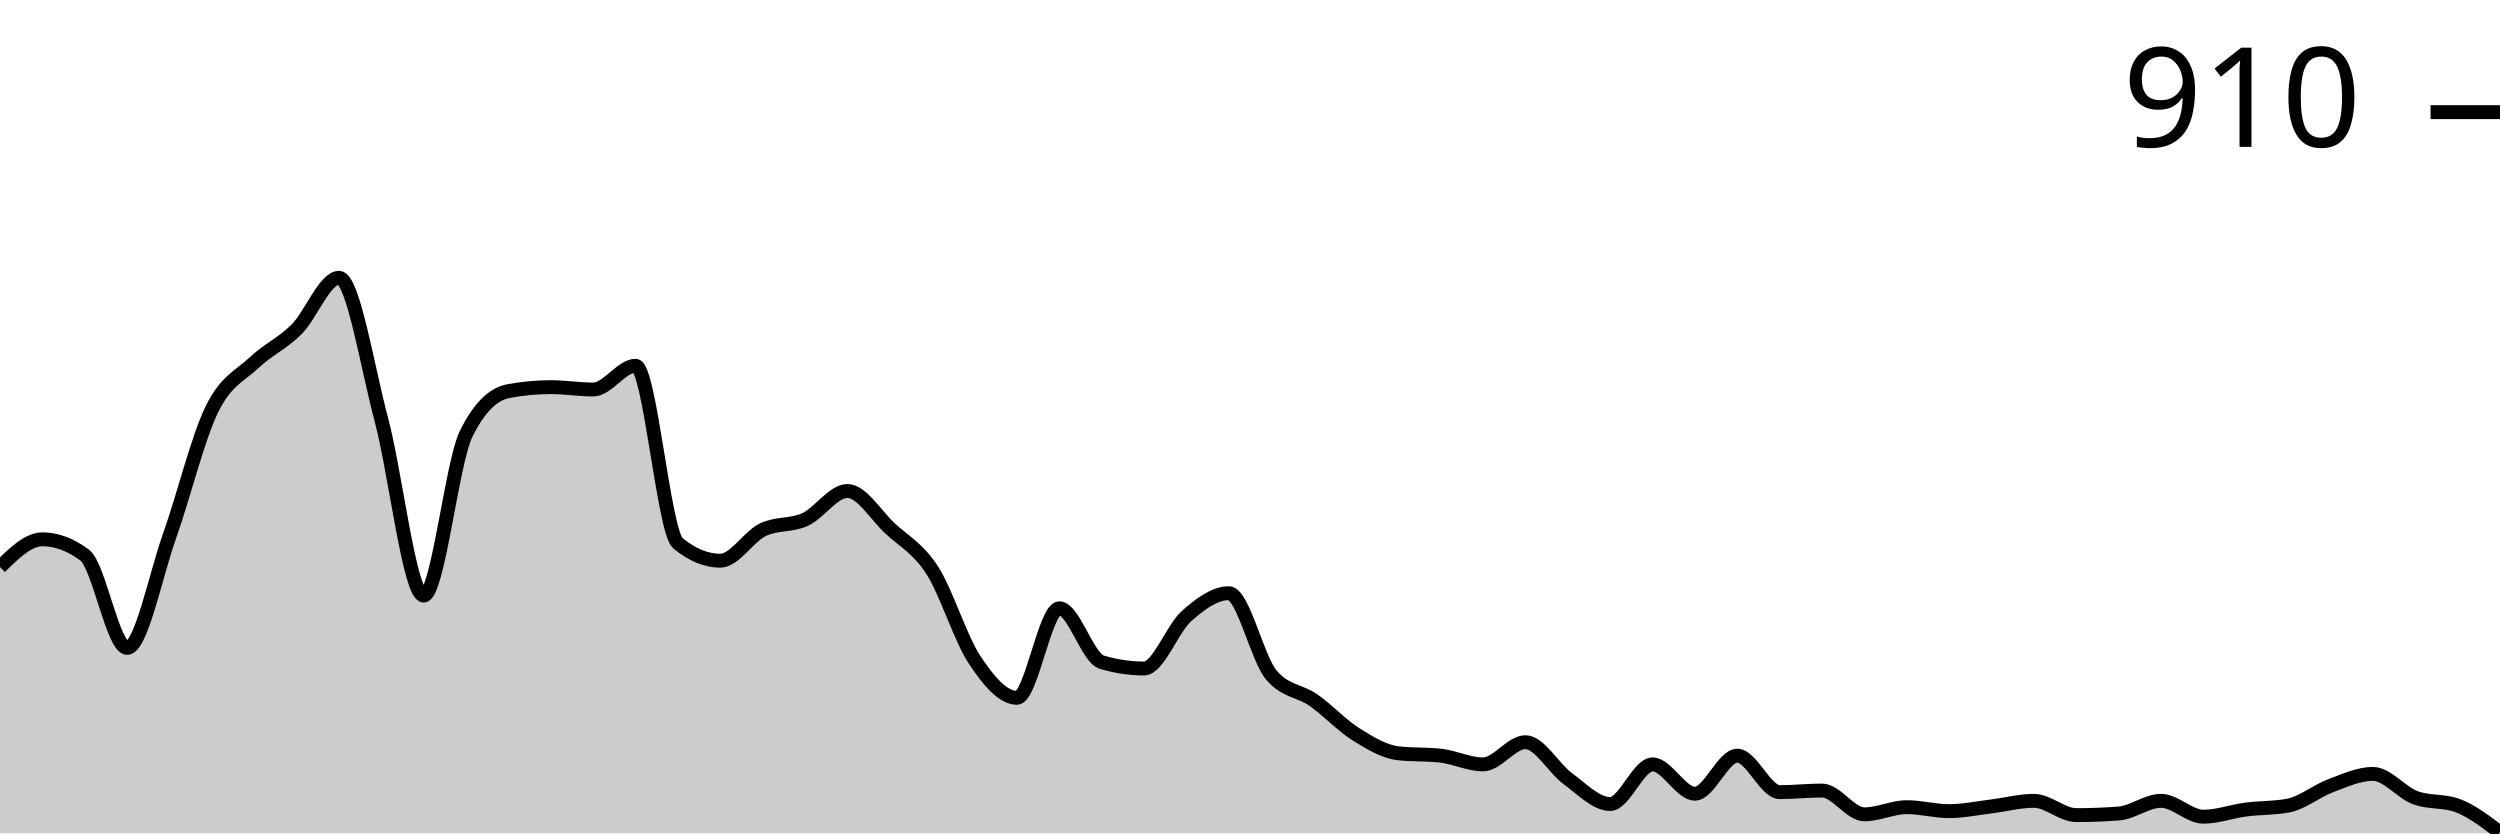
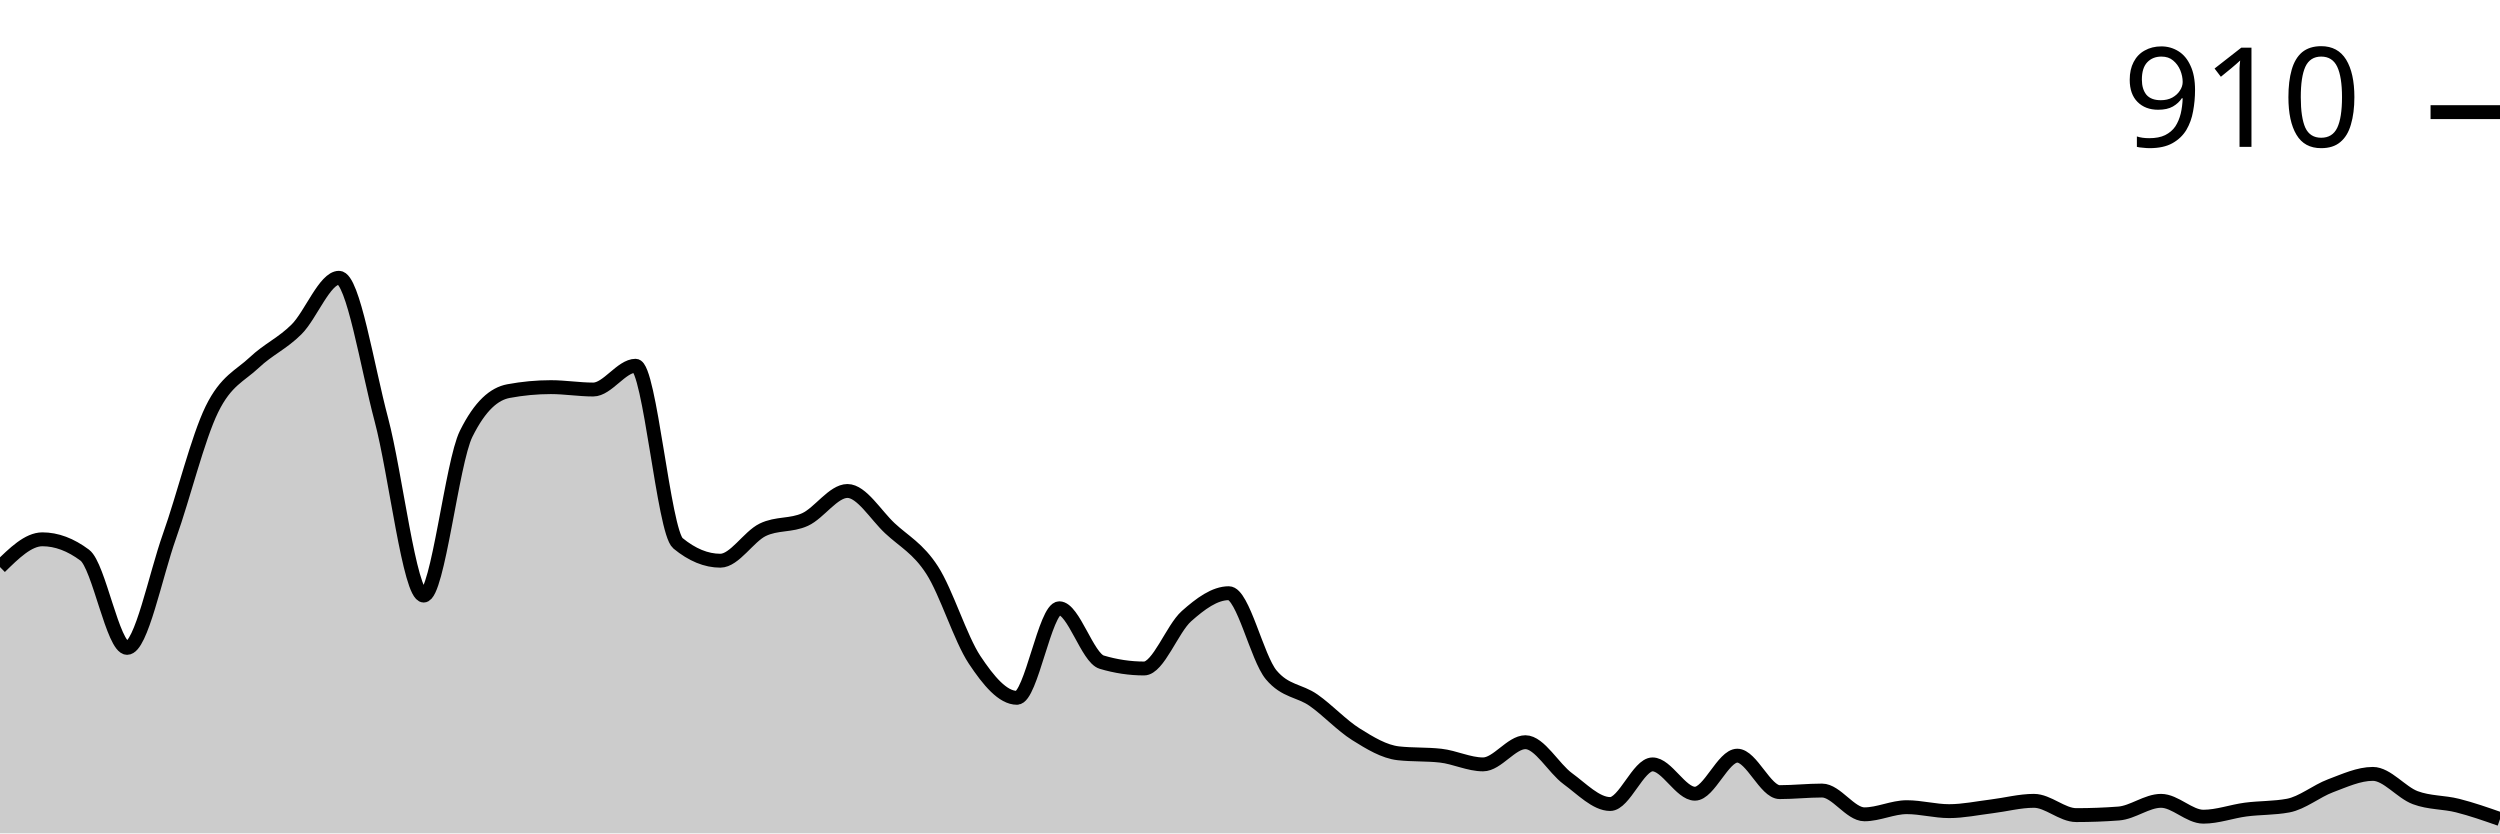
<svg xmlns="http://www.w3.org/2000/svg" viewBox="0 0 180 60">
  <g transform="translate(0,20)">
-     <path class="area" fill="rgba(0, 0, 0, 0.2)" d="M0,20.827C1.017,19.829,2.034,18.83,3.051,18.83C4.068,18.83,5.085,19.211,6.102,19.971C7.119,20.732,8.136,26.648,9.153,26.648C10.169,26.648,11.186,21.465,12.203,18.602C13.22,15.739,14.237,11.555,15.254,9.472C16.271,7.389,17.288,7.066,18.305,6.106C19.322,5.145,20.339,4.727,21.356,3.709C22.373,2.691,23.39,0,24.407,0C25.424,0,26.441,6.4,27.458,10.214C28.475,14.028,29.492,22.882,30.508,22.882C31.525,22.882,32.542,13.295,33.559,11.241C34.576,9.187,35.593,8.35,36.61,8.16C37.627,7.97,38.644,7.874,39.661,7.874C40.678,7.874,41.695,8.046,42.712,8.046C43.729,8.046,44.746,6.334,45.763,6.334C46.78,6.334,47.797,18.279,48.814,19.116C49.831,19.952,50.847,20.371,51.864,20.371C52.881,20.371,53.898,18.64,54.915,18.146C55.932,17.651,56.949,17.87,57.966,17.404C58.983,16.938,60,15.35,61.017,15.35C62.034,15.35,63.051,17.08,64.068,18.031C65.085,18.982,66.102,19.477,67.119,21.056C68.136,22.634,69.153,25.972,70.169,27.504C71.186,29.035,72.203,30.243,73.22,30.243C74.237,30.243,75.254,23.795,76.271,23.795C77.288,23.795,78.305,27.37,79.322,27.675C80.339,27.979,81.356,28.131,82.373,28.131C83.39,28.131,84.407,25.269,85.424,24.365C86.441,23.462,87.458,22.71,88.475,22.71C89.492,22.71,90.508,27.37,91.525,28.588C92.542,29.805,93.559,29.7,94.576,30.414C95.593,31.127,96.61,32.23,97.627,32.867C98.644,33.505,99.661,34.123,100.678,34.237C101.695,34.351,102.712,34.294,103.729,34.408C104.746,34.522,105.763,35.036,106.78,35.036C107.797,35.036,108.814,33.438,109.831,33.438C110.847,33.438,111.864,35.321,112.881,36.063C113.898,36.805,114.915,37.889,115.932,37.889C116.949,37.889,117.966,35.036,118.983,35.036C120,35.036,121.017,37.147,122.034,37.147C123.051,37.147,124.068,34.408,125.085,34.408C126.102,34.408,127.119,37.033,128.136,37.033C129.153,37.033,130.169,36.919,131.186,36.919C132.203,36.919,133.22,38.631,134.237,38.631C135.254,38.631,136.271,38.117,137.288,38.117C138.305,38.117,139.322,38.402,140.339,38.402C141.356,38.402,142.373,38.184,143.39,38.06C144.407,37.936,145.424,37.66,146.441,37.66C147.458,37.66,148.475,38.688,149.492,38.688C150.508,38.688,151.525,38.65,152.542,38.573C153.559,38.497,154.576,37.66,155.593,37.66C156.61,37.66,157.627,38.802,158.644,38.802C159.661,38.802,160.678,38.421,161.695,38.288C162.712,38.155,163.729,38.193,164.746,38.003C165.763,37.813,166.78,36.957,167.797,36.576C168.814,36.196,169.831,35.72,170.847,35.72C171.864,35.72,172.881,37.052,173.898,37.432C174.915,37.813,175.932,37.622,176.949,38.003C177.966,38.383,178.983,39.163,180,39.943L180,40C178.983,40,177.966,40,176.949,40C175.932,40,174.915,40,173.898,40C172.881,40,171.864,40,170.847,40C169.831,40,168.814,40,167.797,40C166.78,40,165.763,40,164.746,40C163.729,40,162.712,40,161.695,40C160.678,40,159.661,40,158.644,40C157.627,40,156.61,40,155.593,40C154.576,40,153.559,40,152.542,40C151.525,40,150.508,40,149.492,40C148.475,40,147.458,40,146.441,40C145.424,40,144.407,40,143.39,40C142.373,40,141.356,40,140.339,40C139.322,40,138.305,40,137.288,40C136.271,40,135.254,40,134.237,40C133.22,40,132.203,40,131.186,40C130.169,40,129.153,40,128.136,40C127.119,40,126.102,40,125.085,40C124.068,40,123.051,40,122.034,40C121.017,40,120,40,118.983,40C117.966,40,116.949,40,115.932,40C114.915,40,113.898,40,112.881,40C111.864,40,110.847,40,109.831,40C108.814,40,107.797,40,106.78,40C105.763,40,104.746,40,103.729,40C102.712,40,101.695,40,100.678,40C99.661,40,98.644,40,97.627,40C96.61,40,95.593,40,94.576,40C93.559,40,92.542,40,91.525,40C90.508,40,89.492,40,88.475,40C87.458,40,86.441,40,85.424,40C84.407,40,83.39,40,82.373,40C81.356,40,80.339,40,79.322,40C78.305,40,77.288,40,76.271,40C75.254,40,74.237,40,73.22,40C72.203,40,71.186,40,70.169,40C69.153,40,68.136,40,67.119,40C66.102,40,65.085,40,64.068,40C63.051,40,62.034,40,61.017,40C60,40,58.983,40,57.966,40C56.949,40,55.932,40,54.915,40C53.898,40,52.881,40,51.864,40C50.847,40,49.831,40,48.814,40C47.797,40,46.78,40,45.763,40C44.746,40,43.729,40,42.712,40C41.695,40,40.678,40,39.661,40C38.644,40,37.627,40,36.61,40C35.593,40,34.576,40,33.559,40C32.542,40,31.525,40,30.508,40C29.492,40,28.475,40,27.458,40C26.441,40,25.424,40,24.407,40C23.39,40,22.373,40,21.356,40C20.339,40,19.322,40,18.305,40C17.288,40,16.271,40,15.254,40C14.237,40,13.22,40,12.203,40C11.186,40,10.169,40,9.153,40C8.136,40,7.119,40,6.102,40C5.085,40,4.068,40,3.051,40C2.034,40,1.017,40,0,40Z" />
-     <path class="line" stroke="black" fill="none" d="M0,20.827C1.017,19.829,2.034,18.83,3.051,18.83C4.068,18.83,5.085,19.211,6.102,19.971C7.119,20.732,8.136,26.648,9.153,26.648C10.169,26.648,11.186,21.465,12.203,18.602C13.22,15.739,14.237,11.555,15.254,9.472C16.271,7.389,17.288,7.066,18.305,6.106C19.322,5.145,20.339,4.727,21.356,3.709C22.373,2.691,23.39,0,24.407,0C25.424,0,26.441,6.4,27.458,10.214C28.475,14.028,29.492,22.882,30.508,22.882C31.525,22.882,32.542,13.295,33.559,11.241C34.576,9.187,35.593,8.35,36.61,8.16C37.627,7.97,38.644,7.874,39.661,7.874C40.678,7.874,41.695,8.046,42.712,8.046C43.729,8.046,44.746,6.334,45.763,6.334C46.78,6.334,47.797,18.279,48.814,19.116C49.831,19.952,50.847,20.371,51.864,20.371C52.881,20.371,53.898,18.64,54.915,18.146C55.932,17.651,56.949,17.87,57.966,17.404C58.983,16.938,60,15.35,61.017,15.35C62.034,15.35,63.051,17.08,64.068,18.031C65.085,18.982,66.102,19.477,67.119,21.056C68.136,22.634,69.153,25.972,70.169,27.504C71.186,29.035,72.203,30.243,73.22,30.243C74.237,30.243,75.254,23.795,76.271,23.795C77.288,23.795,78.305,27.37,79.322,27.675C80.339,27.979,81.356,28.131,82.373,28.131C83.39,28.131,84.407,25.269,85.424,24.365C86.441,23.462,87.458,22.71,88.475,22.71C89.492,22.71,90.508,27.37,91.525,28.588C92.542,29.805,93.559,29.7,94.576,30.414C95.593,31.127,96.61,32.23,97.627,32.867C98.644,33.505,99.661,34.123,100.678,34.237C101.695,34.351,102.712,34.294,103.729,34.408C104.746,34.522,105.763,35.036,106.78,35.036C107.797,35.036,108.814,33.438,109.831,33.438C110.847,33.438,111.864,35.321,112.881,36.063C113.898,36.805,114.915,37.889,115.932,37.889C116.949,37.889,117.966,35.036,118.983,35.036C120,35.036,121.017,37.147,122.034,37.147C123.051,37.147,124.068,34.408,125.085,34.408C126.102,34.408,127.119,37.033,128.136,37.033C129.153,37.033,130.169,36.919,131.186,36.919C132.203,36.919,133.22,38.631,134.237,38.631C135.254,38.631,136.271,38.117,137.288,38.117C138.305,38.117,139.322,38.402,140.339,38.402C141.356,38.402,142.373,38.184,143.39,38.06C144.407,37.936,145.424,37.66,146.441,37.66C147.458,37.66,148.475,38.688,149.492,38.688C150.508,38.688,151.525,38.65,152.542,38.573C153.559,38.497,154.576,37.66,155.593,37.66C156.61,37.66,157.627,38.802,158.644,38.802C159.661,38.802,160.678,38.421,161.695,38.288C162.712,38.155,163.729,38.193,164.746,38.003C165.763,37.813,166.78,36.957,167.797,36.576C168.814,36.196,169.831,35.72,170.847,35.72C171.864,35.72,172.881,37.052,173.898,37.432C174.915,37.813,175.932,37.622,176.949,38.003C177.966,38.383,178.983,39.163,180,39.943" />
+     <path class="area" fill="rgba(0, 0, 0, 0.2)" d="M0,20.827C1.017,19.829,2.034,18.83,3.051,18.83C4.068,18.83,5.085,19.211,6.102,19.971C7.119,20.732,8.136,26.648,9.153,26.648C10.169,26.648,11.186,21.465,12.203,18.602C13.22,15.739,14.237,11.555,15.254,9.472C16.271,7.389,17.288,7.066,18.305,6.106C19.322,5.145,20.339,4.727,21.356,3.709C22.373,2.691,23.39,0,24.407,0C25.424,0,26.441,6.4,27.458,10.214C28.475,14.028,29.492,22.882,30.508,22.882C31.525,22.882,32.542,13.295,33.559,11.241C34.576,9.187,35.593,8.35,36.61,8.16C37.627,7.97,38.644,7.874,39.661,7.874C40.678,7.874,41.695,8.046,42.712,8.046C43.729,8.046,44.746,6.334,45.763,6.334C46.78,6.334,47.797,18.279,48.814,19.116C49.831,19.952,50.847,20.371,51.864,20.371C52.881,20.371,53.898,18.64,54.915,18.146C55.932,17.651,56.949,17.87,57.966,17.404C58.983,16.938,60,15.35,61.017,15.35C62.034,15.35,63.051,17.08,64.068,18.031C65.085,18.982,66.102,19.477,67.119,21.056C68.136,22.634,69.153,25.972,70.169,27.504C71.186,29.035,72.203,30.243,73.22,30.243C74.237,30.243,75.254,23.795,76.271,23.795C77.288,23.795,78.305,27.37,79.322,27.675C80.339,27.979,81.356,28.131,82.373,28.131C83.39,28.131,84.407,25.269,85.424,24.365C86.441,23.462,87.458,22.71,88.475,22.71C89.492,22.71,90.508,27.37,91.525,28.588C92.542,29.805,93.559,29.7,94.576,30.414C95.593,31.127,96.61,32.23,97.627,32.867C98.644,33.505,99.661,34.123,100.678,34.237C101.695,34.351,102.712,34.294,103.729,34.408C104.746,34.522,105.763,35.036,106.78,35.036C107.797,35.036,108.814,33.438,109.831,33.438C110.847,33.438,111.864,35.321,112.881,36.063C113.898,36.805,114.915,37.889,115.932,37.889C116.949,37.889,117.966,35.036,118.983,35.036C120,35.036,121.017,37.147,122.034,37.147C123.051,37.147,124.068,34.408,125.085,34.408C126.102,34.408,127.119,37.033,128.136,37.033C129.153,37.033,130.169,36.919,131.186,36.919C132.203,36.919,133.22,38.631,134.237,38.631C135.254,38.631,136.271,38.117,137.288,38.117C138.305,38.117,139.322,38.402,140.339,38.402C141.356,38.402,142.373,38.184,143.39,38.06C144.407,37.936,145.424,37.66,146.441,37.66C147.458,37.66,148.475,38.688,149.492,38.688C150.508,38.688,151.525,38.65,152.542,38.573C153.559,38.497,154.576,37.66,155.593,37.66C156.61,37.66,157.627,38.802,158.644,38.802C159.661,38.802,160.678,38.421,161.695,38.288C162.712,38.155,163.729,38.193,164.746,38.003C165.763,37.813,166.78,36.957,167.797,36.576C168.814,36.196,169.831,35.72,170.847,35.72C171.864,35.72,172.881,37.052,173.898,37.432C174.915,37.813,175.932,37.746,176.949,38.003C177.966,38.26,178.983,38.616,180,38.973L180,40C178.983,40,177.966,40,176.949,40C175.932,40,174.915,40,173.898,40C172.881,40,171.864,40,170.847,40C169.831,40,168.814,40,167.797,40C166.78,40,165.763,40,164.746,40C163.729,40,162.712,40,161.695,40C160.678,40,159.661,40,158.644,40C157.627,40,156.61,40,155.593,40C154.576,40,153.559,40,152.542,40C151.525,40,150.508,40,149.492,40C148.475,40,147.458,40,146.441,40C145.424,40,144.407,40,143.39,40C142.373,40,141.356,40,140.339,40C139.322,40,138.305,40,137.288,40C136.271,40,135.254,40,134.237,40C133.22,40,132.203,40,131.186,40C130.169,40,129.153,40,128.136,40C127.119,40,126.102,40,125.085,40C124.068,40,123.051,40,122.034,40C121.017,40,120,40,118.983,40C117.966,40,116.949,40,115.932,40C114.915,40,113.898,40,112.881,40C111.864,40,110.847,40,109.831,40C108.814,40,107.797,40,106.78,40C105.763,40,104.746,40,103.729,40C102.712,40,101.695,40,100.678,40C99.661,40,98.644,40,97.627,40C96.61,40,95.593,40,94.576,40C93.559,40,92.542,40,91.525,40C90.508,40,89.492,40,88.475,40C87.458,40,86.441,40,85.424,40C84.407,40,83.39,40,82.373,40C81.356,40,80.339,40,79.322,40C78.305,40,77.288,40,76.271,40C75.254,40,74.237,40,73.22,40C72.203,40,71.186,40,70.169,40C69.153,40,68.136,40,67.119,40C66.102,40,65.085,40,64.068,40C63.051,40,62.034,40,61.017,40C60,40,58.983,40,57.966,40C56.949,40,55.932,40,54.915,40C53.898,40,52.881,40,51.864,40C50.847,40,49.831,40,48.814,40C47.797,40,46.78,40,45.763,40C44.746,40,43.729,40,42.712,40C41.695,40,40.678,40,39.661,40C38.644,40,37.627,40,36.61,40C35.593,40,34.576,40,33.559,40C32.542,40,31.525,40,30.508,40C29.492,40,28.475,40,27.458,40C26.441,40,25.424,40,24.407,40C23.39,40,22.373,40,21.356,40C20.339,40,19.322,40,18.305,40C17.288,40,16.271,40,15.254,40C14.237,40,13.22,40,12.203,40C11.186,40,10.169,40,9.153,40C8.136,40,7.119,40,6.102,40C5.085,40,4.068,40,3.051,40C2.034,40,1.017,40,0,40Z" />
+     <path class="line" stroke="black" fill="none" d="M0,20.827C1.017,19.829,2.034,18.83,3.051,18.83C4.068,18.83,5.085,19.211,6.102,19.971C7.119,20.732,8.136,26.648,9.153,26.648C10.169,26.648,11.186,21.465,12.203,18.602C13.22,15.739,14.237,11.555,15.254,9.472C16.271,7.389,17.288,7.066,18.305,6.106C19.322,5.145,20.339,4.727,21.356,3.709C22.373,2.691,23.39,0,24.407,0C25.424,0,26.441,6.4,27.458,10.214C28.475,14.028,29.492,22.882,30.508,22.882C31.525,22.882,32.542,13.295,33.559,11.241C34.576,9.187,35.593,8.35,36.61,8.16C37.627,7.97,38.644,7.874,39.661,7.874C40.678,7.874,41.695,8.046,42.712,8.046C43.729,8.046,44.746,6.334,45.763,6.334C46.78,6.334,47.797,18.279,48.814,19.116C49.831,19.952,50.847,20.371,51.864,20.371C52.881,20.371,53.898,18.64,54.915,18.146C55.932,17.651,56.949,17.87,57.966,17.404C58.983,16.938,60,15.35,61.017,15.35C62.034,15.35,63.051,17.08,64.068,18.031C65.085,18.982,66.102,19.477,67.119,21.056C68.136,22.634,69.153,25.972,70.169,27.504C71.186,29.035,72.203,30.243,73.22,30.243C74.237,30.243,75.254,23.795,76.271,23.795C77.288,23.795,78.305,27.37,79.322,27.675C80.339,27.979,81.356,28.131,82.373,28.131C83.39,28.131,84.407,25.269,85.424,24.365C86.441,23.462,87.458,22.71,88.475,22.71C89.492,22.71,90.508,27.37,91.525,28.588C92.542,29.805,93.559,29.7,94.576,30.414C95.593,31.127,96.61,32.23,97.627,32.867C98.644,33.505,99.661,34.123,100.678,34.237C101.695,34.351,102.712,34.294,103.729,34.408C104.746,34.522,105.763,35.036,106.78,35.036C107.797,35.036,108.814,33.438,109.831,33.438C110.847,33.438,111.864,35.321,112.881,36.063C113.898,36.805,114.915,37.889,115.932,37.889C116.949,37.889,117.966,35.036,118.983,35.036C120,35.036,121.017,37.147,122.034,37.147C123.051,37.147,124.068,34.408,125.085,34.408C126.102,34.408,127.119,37.033,128.136,37.033C129.153,37.033,130.169,36.919,131.186,36.919C132.203,36.919,133.22,38.631,134.237,38.631C135.254,38.631,136.271,38.117,137.288,38.117C138.305,38.117,139.322,38.402,140.339,38.402C141.356,38.402,142.373,38.184,143.39,38.06C144.407,37.936,145.424,37.66,146.441,37.66C147.458,37.66,148.475,38.688,149.492,38.688C150.508,38.688,151.525,38.65,152.542,38.573C153.559,38.497,154.576,37.66,155.593,37.66C156.61,37.66,157.627,38.802,158.644,38.802C159.661,38.802,160.678,38.421,161.695,38.288C162.712,38.155,163.729,38.193,164.746,38.003C165.763,37.813,166.78,36.957,167.797,36.576C168.814,36.196,169.831,35.72,170.847,35.72C171.864,35.72,172.881,37.052,173.898,37.432C174.915,37.813,175.932,37.746,176.949,38.003C177.966,38.26,178.983,38.616,180,38.973" />
    <path class="axis-ceiling" stroke-width="1" stroke="black" fill="none" d="M175,-11.926L180,-11.926" />
    <text class="axis-ceiling-label" font-family="sans-serif" text-anchor="end" font-size="10px" x="170" y="-9.426">910</text>
  </g>
</svg>
